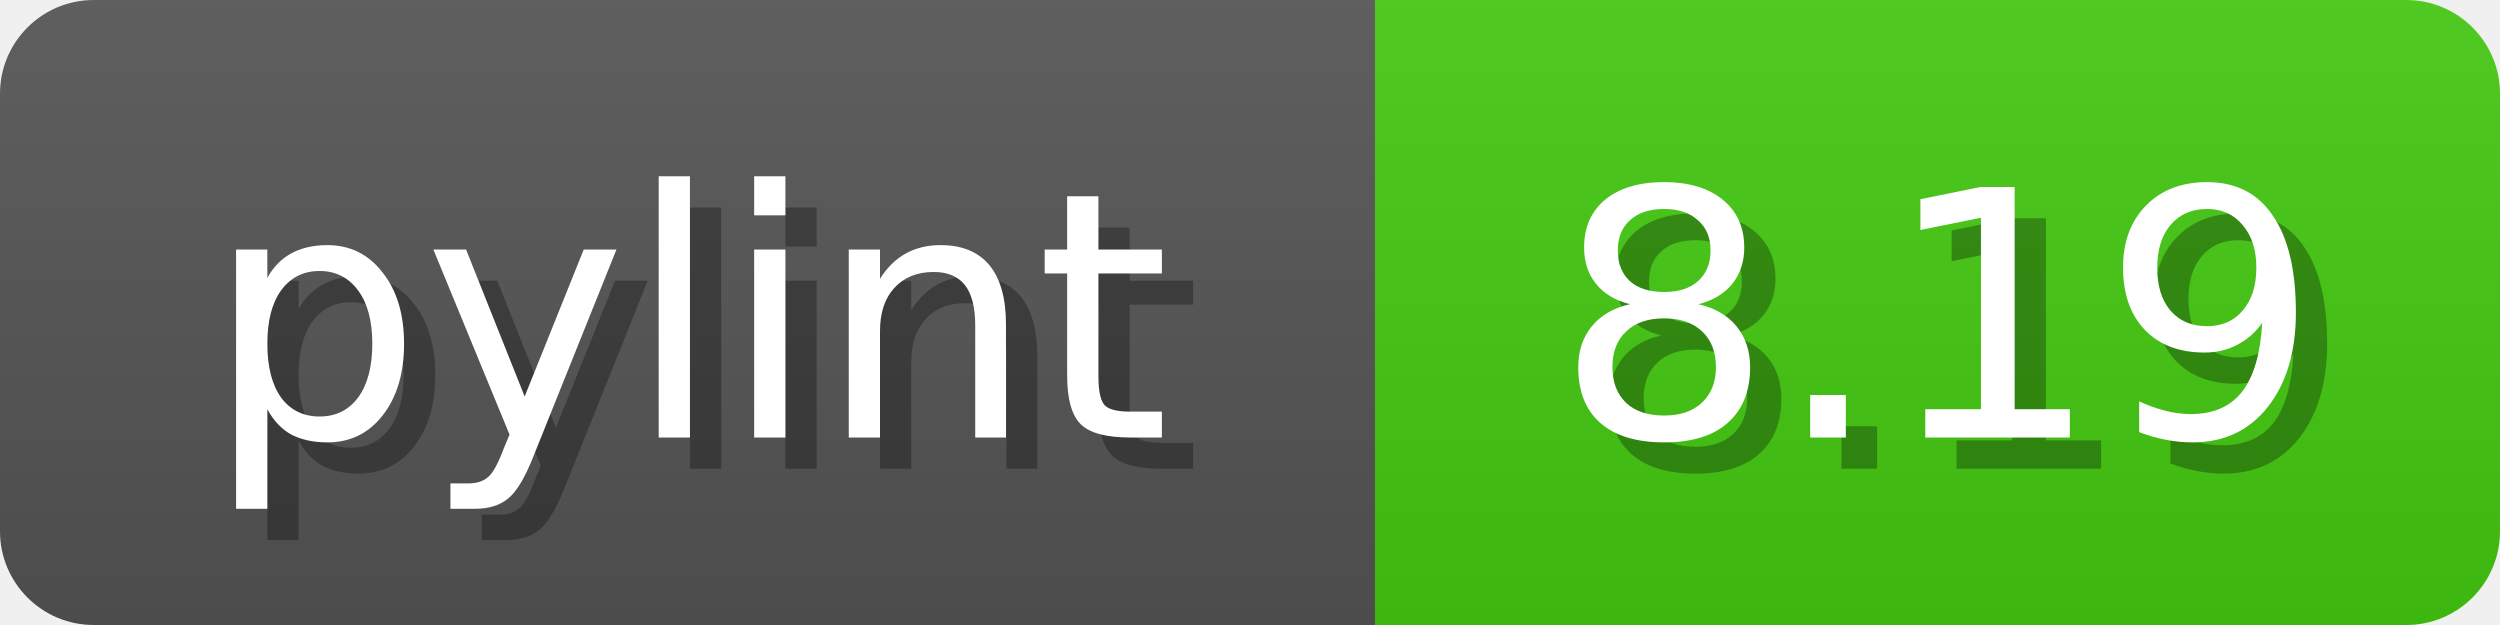
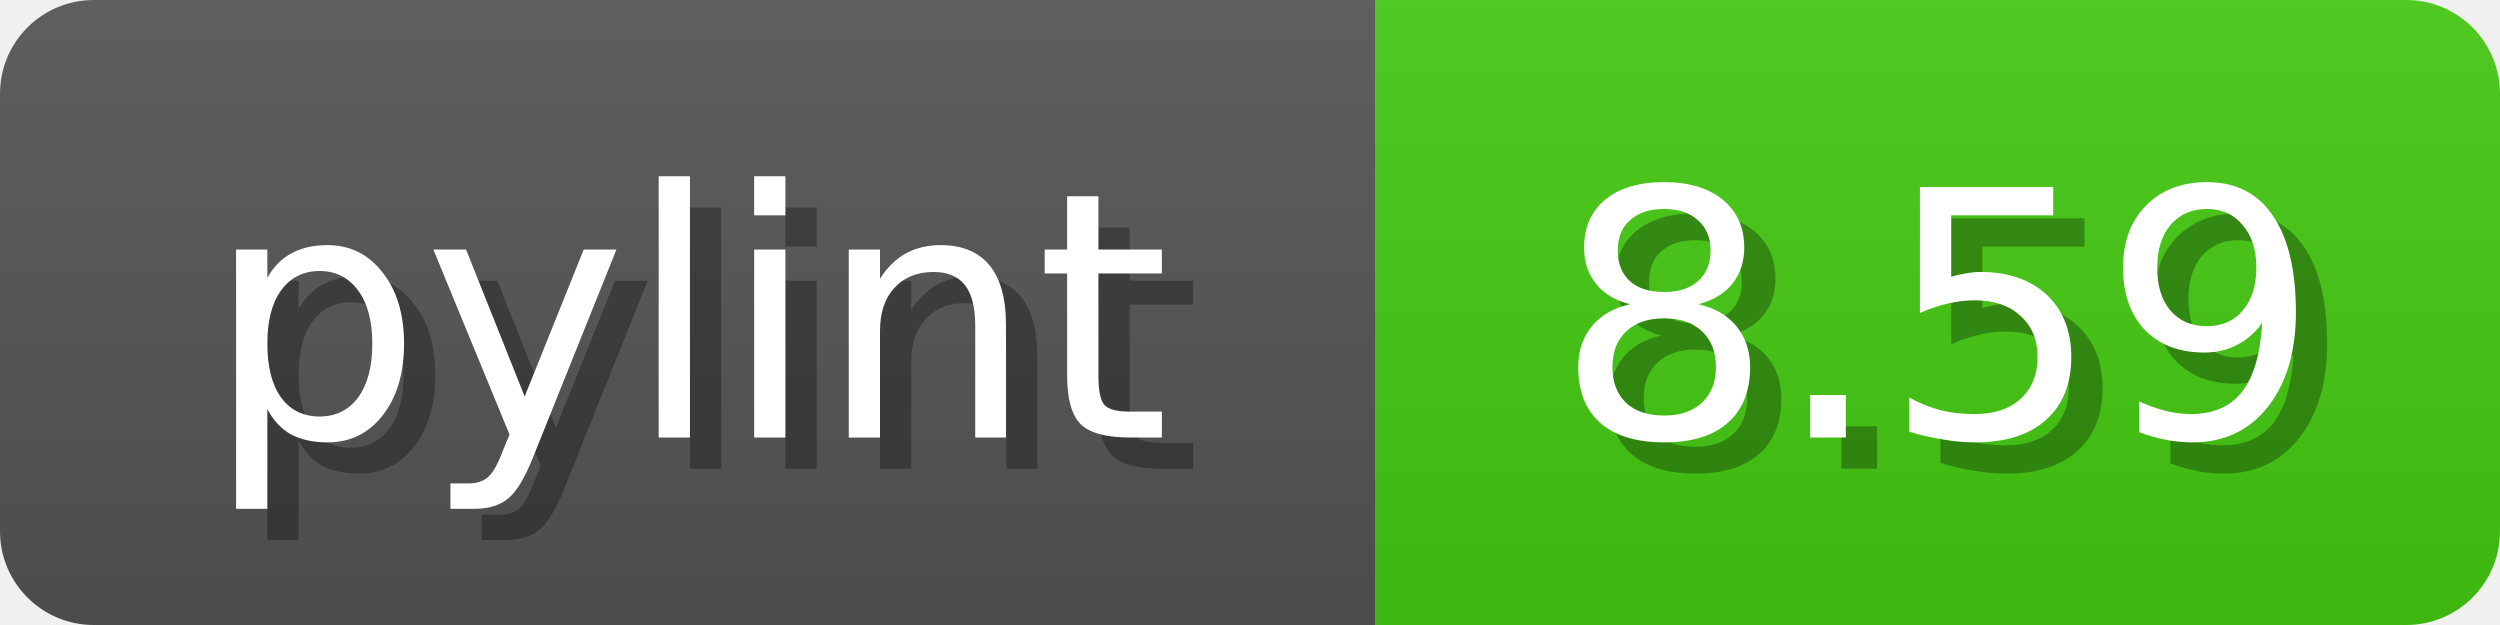
<svg xmlns="http://www.w3.org/2000/svg" width="80" height="20">
  <linearGradient id="b" x2="0" y2="100%">
    <stop offset="0" stop-color="#bbb" stop-opacity=".1" />
    <stop offset="1" stop-opacity=".1" />
  </linearGradient>
  <mask id="anybadge_1">
    <rect width="80" height="20" rx="3" fill="#fff" />
  </mask>
  <g mask="url(#anybadge_1)">
    <path fill="#555" d="M0 0h44v20H0z" />
    <path fill="#4C1" d="M44 0h36v20H44z" />
    <path fill="url(#b)" d="M0 0h80v20H0z" />
  </g>
  <g fill="#fff" text-anchor="middle" font-family="DejaVu Sans,Verdana,Geneva,sans-serif" font-size="11">
    <text x="23.0" y="15" fill="#010101" fill-opacity=".3">pylint</text>
    <text x="22.0" y="14">pylint</text>
  </g>
  <g fill="#fff" text-anchor="middle" font-family="DejaVu Sans,Verdana,Geneva,sans-serif" font-size="11">
-     <text x="63.0" y="15" fill="#010101" fill-opacity=".3">8.19</text>
-     <text x="62.0" y="14">8.19</text>
+     <text x="63.0" y="15" fill="#010101" fill-opacity=".3">8.59</text>
+     <text x="62.0" y="14">8.59</text>
  </g>
</svg>
